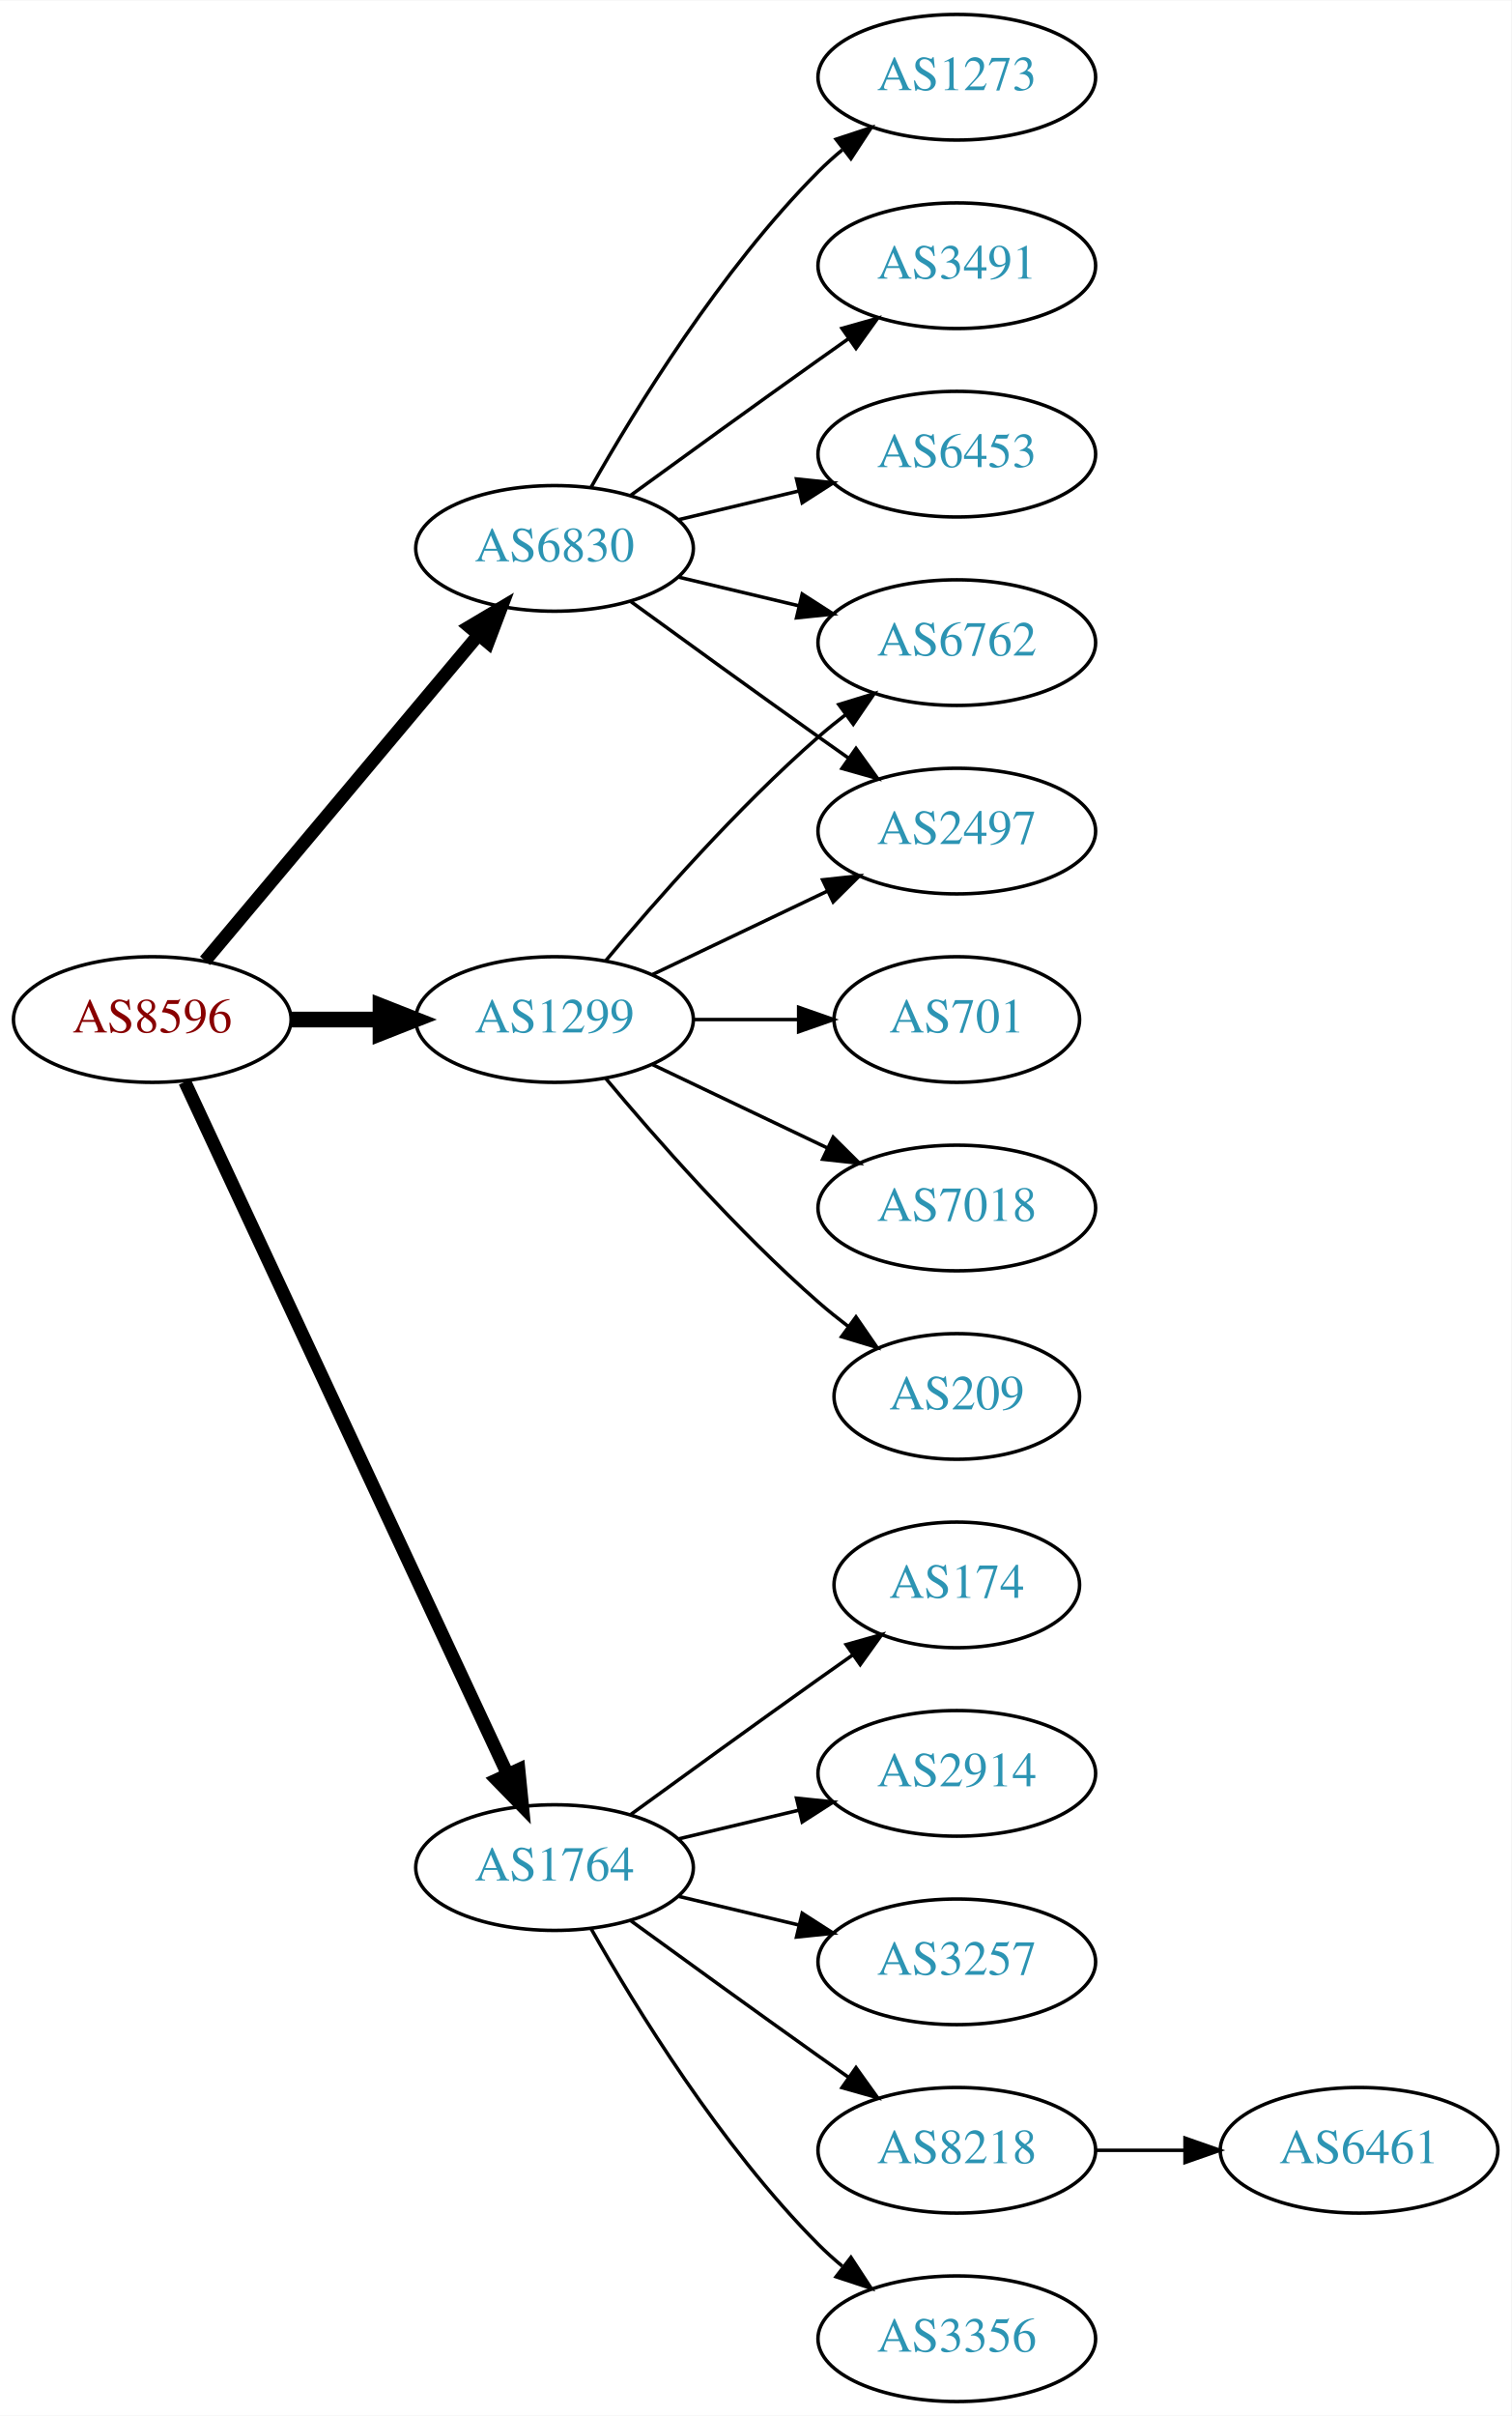
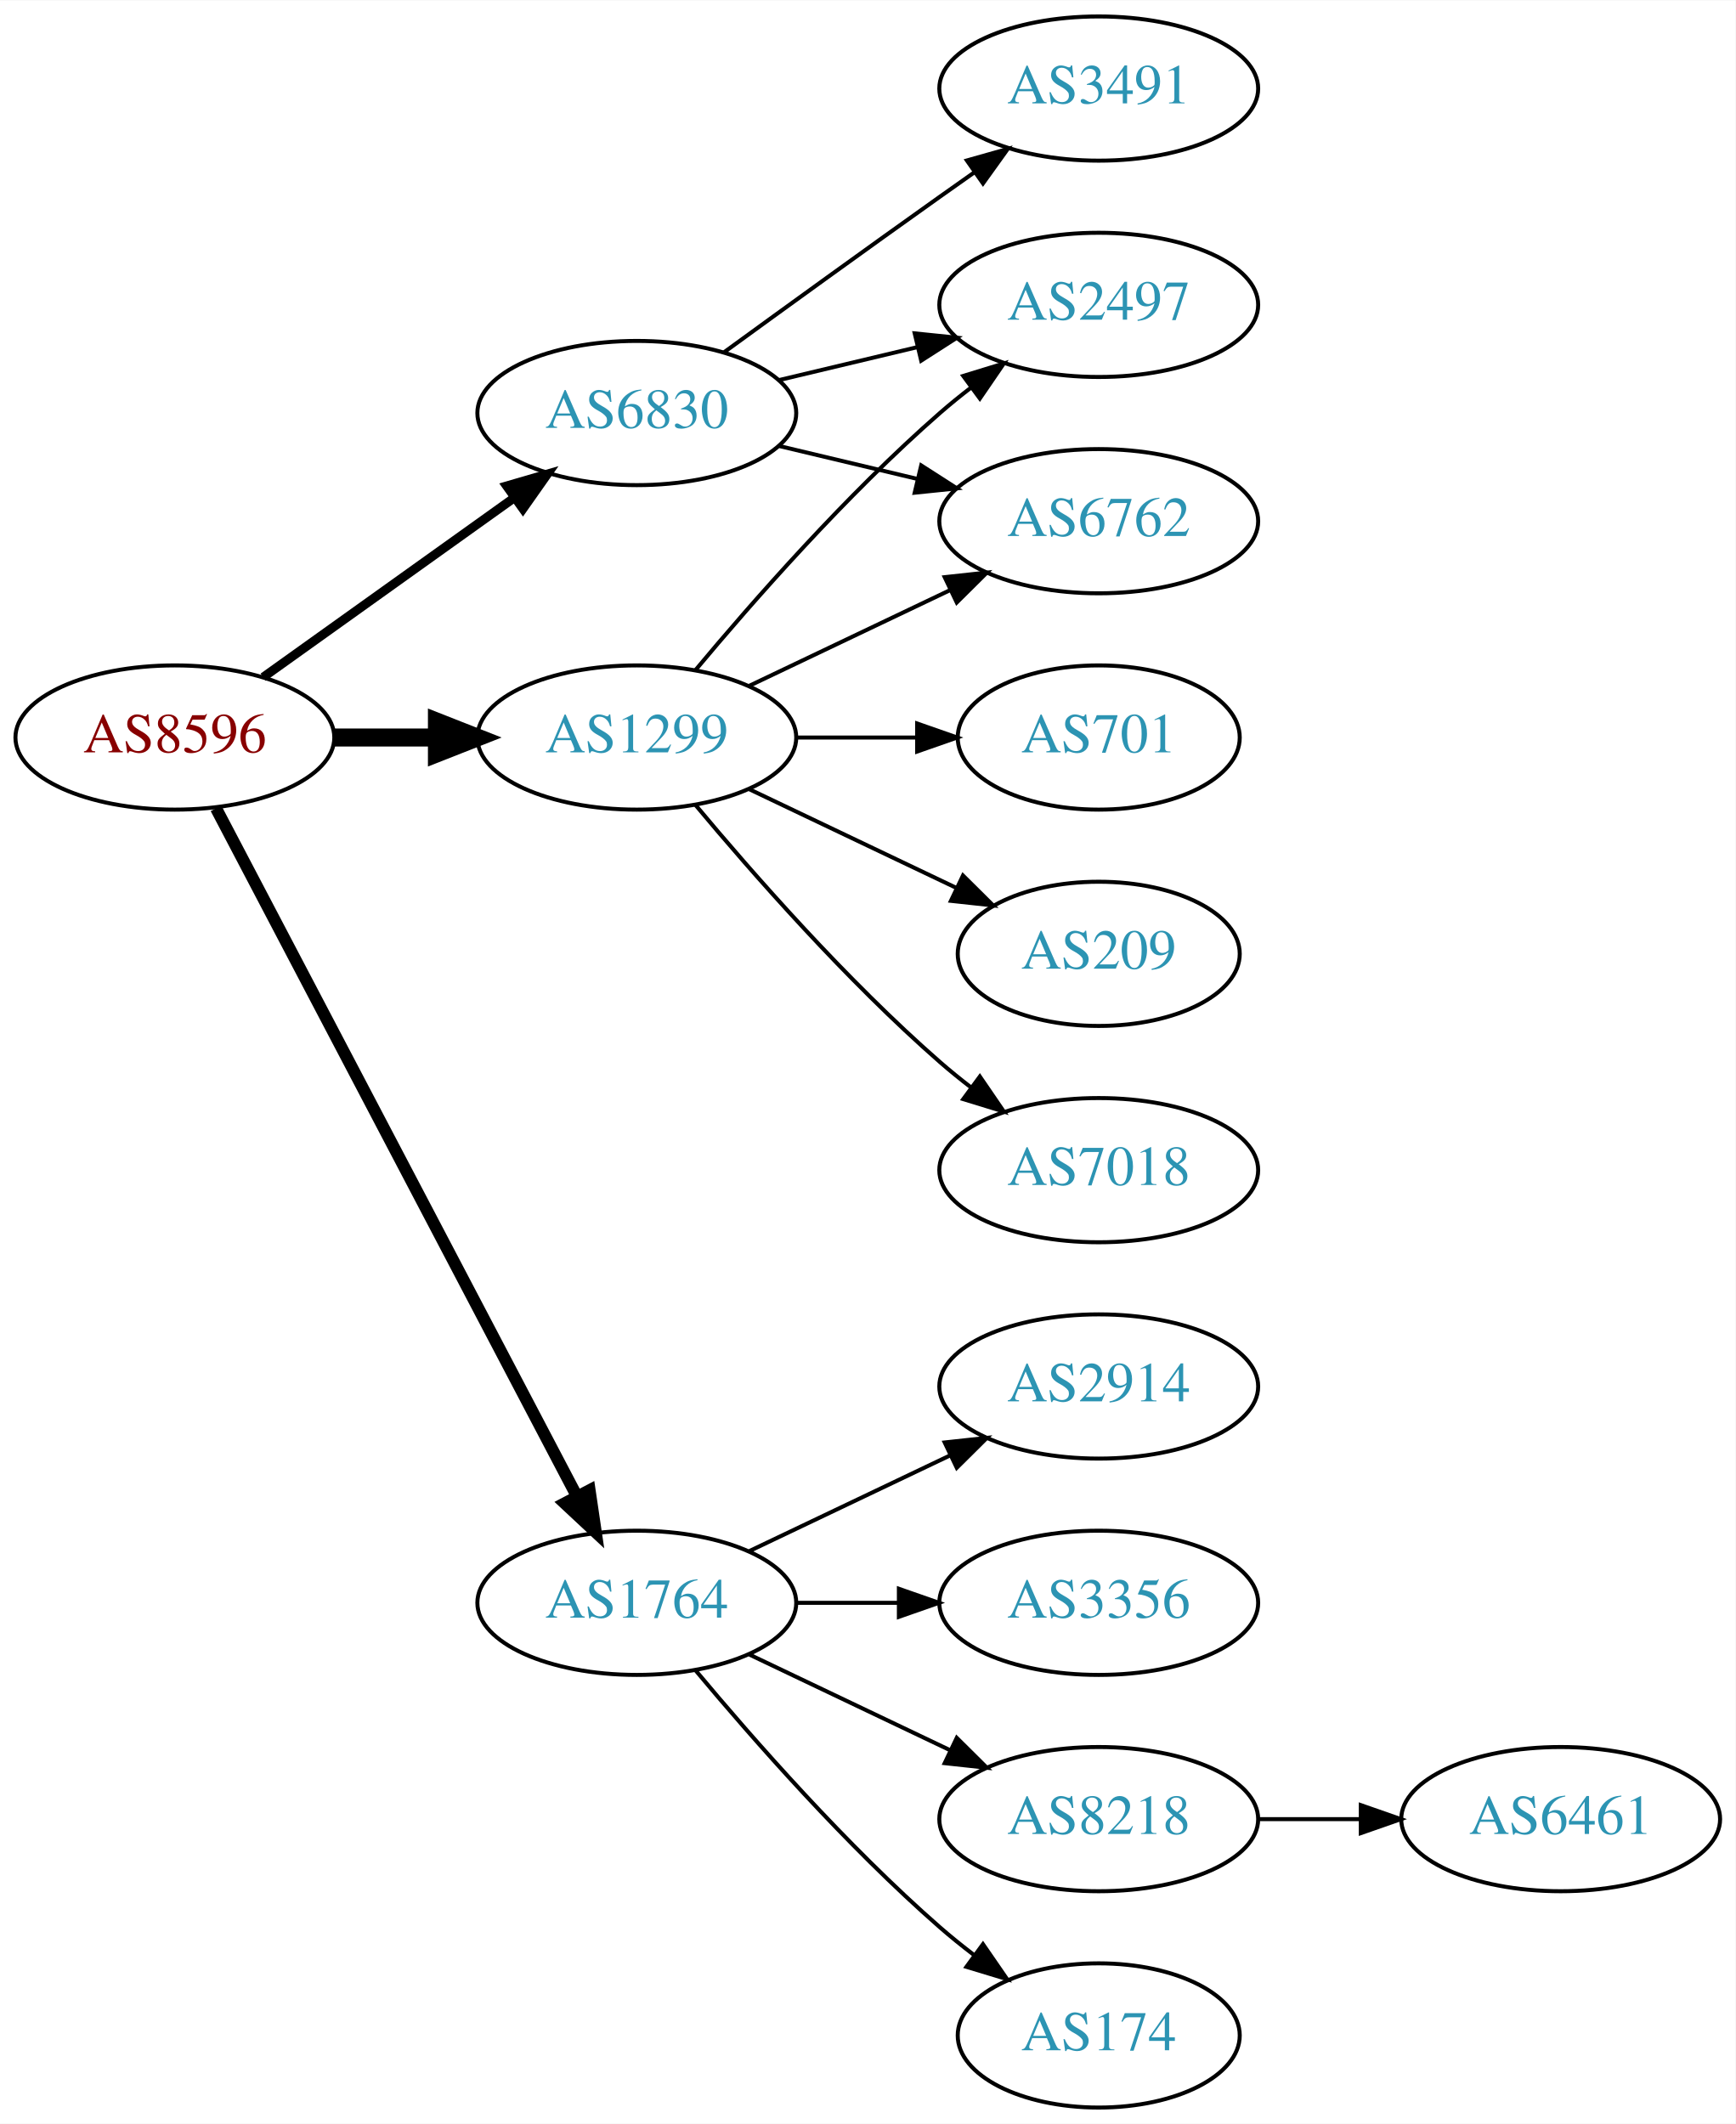
- <svg xmlns="http://www.w3.org/2000/svg" xmlns:xlink="http://www.w3.org/1999/xlink" width="433pt" height="692pt" viewBox="0.00 0.00 433.17 692.00">
-   <g id="graph0" class="graph" transform="scale(1 1) rotate(0) translate(4 688)">
-     <polygon fill="white" stroke="none" points="-4,4 -4,-688 429.172,-688 429.172,4 -4,4" />
+ <svg xmlns="http://www.w3.org/2000/svg" xmlns:xlink="http://www.w3.org/1999/xlink" width="433pt" height="530pt" viewBox="0.00 0.00 433.17 530.00">
+   <g id="graph0" class="graph" transform="scale(1 1) rotate(0) translate(4 526)">
+     <polygon fill="white" stroke="none" points="-4,4 -4,-526 429.172,-526 429.172,4 -4,4" />
    <g id="node1" class="node">
      <g id="a_node1">
        <a xlink:href="/asn/8596" xlink:title="AS8596 ~ hotze.com GmbH [AT]">
-           <ellipse fill="#ffffff" stroke="black" cx="39.647" cy="-396" rx="39.794" ry="18" />
-           <text text-anchor="middle" x="39.647" y="-392.3" font-family="Times,serif" font-size="14.00" fill="#880000">AS8596</text>
+           <ellipse fill="#ffffff" stroke="black" cx="39.647" cy="-342" rx="39.794" ry="18" />
+           <text text-anchor="middle" x="39.647" y="-338.3" font-family="Times,serif" font-size="14.00" fill="#880000">AS8596</text>
        </a>
      </g>
    </g>
    <g id="node2" class="node">
      <g id="a_node2">
        <a xlink:href="/asn/1299" xlink:title="AS1299 ~ Telia Carrier [EU]">
-           <ellipse fill="#ffffff" stroke="black" cx="154.939" cy="-396" rx="39.794" ry="18" />
-           <text text-anchor="middle" x="154.939" y="-392.3" font-family="Times,serif" font-size="14.00" fill="#2c94b3">AS1299</text>
+           <ellipse fill="#ffffff" stroke="black" cx="154.939" cy="-342" rx="39.794" ry="18" />
+           <text text-anchor="middle" x="154.939" y="-338.3" font-family="Times,serif" font-size="14.00" fill="#2c94b3">AS1299</text>
        </a>
      </g>
    </g>
    <g id="edge1" class="edge">
-       <path fill="none" stroke="black" stroke-width="4.5" d="M79.319,-396C87.522,-396 96.286,-396 104.818,-396" />
-       <polygon fill="black" stroke="black" stroke-width="4.5" points="105.057,-399.938 115.057,-396 105.057,-392.063 105.057,-399.938" />
+       <path fill="none" stroke="black" stroke-width="4.5" d="M79.319,-342C87.522,-342 96.286,-342 104.818,-342" />
+       <polygon fill="black" stroke="black" stroke-width="4.5" points="105.057,-345.938 115.057,-342 105.057,-338.063 105.057,-345.938" />
    </g>
    <g id="node3" class="node">
      <g id="a_node3">
        <a xlink:href="/asn/1764" xlink:title="AS1764 ~ NEXTLAYER-AS [AT]">
-           <ellipse fill="#ffffff" stroke="black" cx="154.939" cy="-153" rx="39.794" ry="18" />
-           <text text-anchor="middle" x="154.939" y="-149.3" font-family="Times,serif" font-size="14.00" fill="#2c94b3">AS1764</text>
+           <ellipse fill="#ffffff" stroke="black" cx="154.939" cy="-126" rx="39.794" ry="18" />
+           <text text-anchor="middle" x="154.939" y="-122.3" font-family="Times,serif" font-size="14.00" fill="#2c94b3">AS1764</text>
        </a>
      </g>
    </g>
    <g id="edge2" class="edge">
-       <path fill="none" stroke="black" stroke-width="3.75" d="M48.977,-378.132C68.667,-335.899 118.167,-229.728 141.457,-179.773" />
-       <polygon fill="black" stroke="black" stroke-width="3.75" points="144.696,-181.109 145.749,-170.567 138.352,-178.151 144.696,-181.109" />
+       <path fill="none" stroke="black" stroke-width="3" d="M49.918,-324.324C69.759,-286.495 116.437,-197.501 139.923,-152.722" />
+       <polygon fill="black" stroke="black" stroke-width="3" points="143.154,-154.099 144.699,-143.617 136.955,-150.848 143.154,-154.099" />
    </g>
    <g id="node4" class="node">
      <g id="a_node4">
        <a xlink:href="/asn/6830" xlink:title="AS6830 ~ LGI-UPC [AT]">
-           <ellipse fill="#ffffff" stroke="black" cx="154.939" cy="-531" rx="39.794" ry="18" />
-           <text text-anchor="middle" x="154.939" y="-527.3" font-family="Times,serif" font-size="14.00" fill="#2c94b3">AS6830</text>
+           <ellipse fill="#ffffff" stroke="black" cx="154.939" cy="-423" rx="39.794" ry="18" />
+           <text text-anchor="middle" x="154.939" y="-419.3" font-family="Times,serif" font-size="14.00" fill="#2c94b3">AS6830</text>
        </a>
      </g>
    </g>
    <g id="edge3" class="edge">
-       <path fill="none" stroke="black" stroke-width="3.75" d="M54.766,-412.825C74.441,-436.269 110.245,-478.934 133.023,-506.076" />
-       <polygon fill="black" stroke="black" stroke-width="3.75" points="130.533,-508.553 139.642,-513.963 135.895,-504.053 130.533,-508.553" />
+       <path fill="none" stroke="black" stroke-width="2.25" d="M61.691,-357.046C79.305,-369.639 104.643,-387.755 124.309,-401.816" />
+       <polygon fill="black" stroke="black" stroke-width="2.25" points="122.453,-404.791 132.624,-407.76 126.525,-399.097 122.453,-404.791" />
    </g>
    <g id="node5" class="node">
      <g id="a_node5">
+         <a xlink:href="/asn/701" xlink:title="AS701 ~ UUNET [US]">
+           <ellipse fill="#ffffff" stroke="black" cx="270.232" cy="-342" rx="35.194" ry="18" />
+           <text text-anchor="middle" x="270.232" y="-338.3" font-family="Times,serif" font-size="14.00" fill="#2c94b3">AS701</text>
+         </a>
+       </g>
+     </g>
+     <g id="edge4" class="edge">
+       <path fill="none" stroke="black" d="M194.612,-342C204.317,-342 214.808,-342 224.771,-342" />
+       <polygon fill="black" stroke="black" points="224.907,-345.5 234.907,-342 224.907,-338.5 224.907,-345.5" />
+     </g>
+     <g id="node6" class="node">
+       <g id="a_node6">
        <a xlink:href="/asn/2497" xlink:title="AS2497 ~ Internet Initiative Japan Inc. [JP]">
          <ellipse fill="#ffffff" stroke="black" cx="270.232" cy="-450" rx="39.794" ry="18" />
          <text text-anchor="middle" x="270.232" y="-446.3" font-family="Times,serif" font-size="14.00" fill="#2c94b3">AS2497</text>
        </a>
      </g>
    </g>
-     <g id="edge4" class="edge">
-       <path fill="none" stroke="black" d="M183.076,-408.934C198.07,-416.081 216.891,-425.052 233.114,-432.785" />
-       <polygon fill="black" stroke="black" points="231.784,-436.028 242.317,-437.171 234.796,-429.709 231.784,-436.028" />
-     </g>
-     <g id="node6" class="node">
-       <g id="a_node6">
-         <a xlink:href="/asn/701" xlink:title="AS701 ~ UUNET [US]">
-           <ellipse fill="#ffffff" stroke="black" cx="270.232" cy="-396" rx="35.194" ry="18" />
-           <text text-anchor="middle" x="270.232" y="-392.3" font-family="Times,serif" font-size="14.00" fill="#2c94b3">AS701</text>
-         </a>
-       </g>
-     </g>
    <g id="edge5" class="edge">
-       <path fill="none" stroke="black" d="M194.612,-396C204.317,-396 214.808,-396 224.771,-396" />
-       <polygon fill="black" stroke="black" points="224.907,-399.5 234.907,-396 224.907,-392.5 224.907,-399.5" />
+       <path fill="none" stroke="black" d="M169.569,-358.817C183.852,-375.929 207.398,-402.745 230.586,-423 233.052,-425.154 235.69,-427.294 238.388,-429.372" />
+       <polygon fill="black" stroke="black" points="236.413,-432.264 246.542,-435.37 240.561,-426.625 236.413,-432.264" />
    </g>
    <g id="node7" class="node">
      <g id="a_node7">
-         <a xlink:href="/asn/6762" xlink:title="AS6762 ~ TELECOM ITALIA SPARKLE S.p.A. [IT]">
-           <ellipse fill="#ffffff" stroke="black" cx="270.232" cy="-504" rx="39.794" ry="18" />
-           <text text-anchor="middle" x="270.232" y="-500.3" font-family="Times,serif" font-size="14.00" fill="#2c94b3">AS6762</text>
-         </a>
-       </g>
-     </g>
-     <g id="edge6" class="edge">
-       <path fill="none" stroke="black" d="M169.569,-412.817C183.852,-429.929 207.398,-456.745 230.586,-477 233.052,-479.154 235.69,-481.294 238.388,-483.372" />
-       <polygon fill="black" stroke="black" points="236.413,-486.264 246.542,-489.37 240.561,-480.625 236.413,-486.264" />
-     </g>
-     <g id="node8" class="node">
-       <g id="a_node8">
-         <a xlink:href="/asn/7018" xlink:title="AS7018 ~ AT&amp;T Services, Inc. [US]">
-           <ellipse fill="#ffffff" stroke="black" cx="270.232" cy="-342" rx="39.794" ry="18" />
-           <text text-anchor="middle" x="270.232" y="-338.3" font-family="Times,serif" font-size="14.00" fill="#2c94b3">AS7018</text>
-         </a>
-       </g>
-     </g>
-     <g id="edge7" class="edge">
-       <path fill="none" stroke="black" d="M183.076,-383.066C198.07,-375.919 216.891,-366.948 233.114,-359.215" />
-       <polygon fill="black" stroke="black" points="234.796,-362.291 242.317,-354.829 231.784,-355.972 234.796,-362.291" />
-     </g>
-     <g id="node9" class="node">
-       <g id="a_node9">
        <a xlink:href="/asn/209" xlink:title="AS209 ~ CenturyLink Communications, LLC [US]">
          <ellipse fill="#ffffff" stroke="black" cx="270.232" cy="-288" rx="35.194" ry="18" />
          <text text-anchor="middle" x="270.232" y="-284.3" font-family="Times,serif" font-size="14.00" fill="#2c94b3">AS209</text>
        </a>
      </g>
    </g>
+     <g id="edge6" class="edge">
+       <path fill="none" stroke="black" d="M183.076,-329.066C198.508,-321.71 217.993,-312.423 234.528,-304.541" />
+       <polygon fill="black" stroke="black" points="236.349,-307.551 243.87,-300.089 233.337,-301.232 236.349,-307.551" />
+     </g>
+     <g id="node8" class="node">
+       <g id="a_node8">
+         <a xlink:href="/asn/7018" xlink:title="AS7018 ~ AT&amp;T Services, Inc. [US]">
+           <ellipse fill="#ffffff" stroke="black" cx="270.232" cy="-234" rx="39.794" ry="18" />
+           <text text-anchor="middle" x="270.232" y="-230.3" font-family="Times,serif" font-size="14.00" fill="#2c94b3">AS7018</text>
+         </a>
+       </g>
+     </g>
+     <g id="edge7" class="edge">
+       <path fill="none" stroke="black" d="M169.569,-325.183C183.852,-308.071 207.398,-281.255 230.586,-261 233.052,-258.846 235.69,-256.706 238.388,-254.628" />
+       <polygon fill="black" stroke="black" points="240.561,-257.375 246.542,-248.63 236.413,-251.736 240.561,-257.375" />
+     </g>
+     <g id="node9" class="node">
+       <g id="a_node9">
+         <a xlink:href="/asn/6762" xlink:title="AS6762 ~ TELECOM ITALIA SPARKLE S.p.A. [IT]">
+           <ellipse fill="#ffffff" stroke="black" cx="270.232" cy="-396" rx="39.794" ry="18" />
+           <text text-anchor="middle" x="270.232" y="-392.3" font-family="Times,serif" font-size="14.00" fill="#2c94b3">AS6762</text>
+         </a>
+       </g>
+     </g>
    <g id="edge8" class="edge">
-       <path fill="none" stroke="black" d="M169.569,-379.183C183.852,-362.071 207.398,-335.255 230.586,-315 233.256,-312.668 236.128,-310.352 239.059,-308.114" />
-       <polygon fill="black" stroke="black" points="241.337,-310.784 247.35,-302.061 237.209,-305.13 241.337,-310.784" />
+       <path fill="none" stroke="black" d="M183.076,-354.934C198.07,-362.081 216.891,-371.052 233.114,-378.785" />
+       <polygon fill="black" stroke="black" points="231.784,-382.028 242.317,-383.171 234.796,-375.709 231.784,-382.028" />
    </g>
    <g id="node10" class="node">
      <g id="a_node10">
-         <a xlink:href="/asn/3356" xlink:title="AS3356 ~ Level 3 Parent, LLC [US]">
-           <ellipse fill="#ffffff" stroke="black" cx="270.232" cy="-18" rx="39.794" ry="18" />
-           <text text-anchor="middle" x="270.232" y="-14.3" font-family="Times,serif" font-size="14.00" fill="#2c94b3">AS3356</text>
+         <a xlink:href="/asn/8218" xlink:title="AS8218 ~ legacy Neotelecoms [FR]">
+           <ellipse fill="#ffffff" stroke="black" cx="270.232" cy="-72" rx="39.794" ry="18" />
+           <text text-anchor="middle" x="270.232" y="-68.3" font-family="Times,serif" font-size="14.00" fill="#2c94b3">AS8218</text>
        </a>
      </g>
    </g>
    <g id="edge9" class="edge">
-       <path fill="none" stroke="black" d="M165.399,-135.51C178.181,-112.904 202.613,-73.114 230.586,-45 232.697,-42.879 234.993,-40.812 237.378,-38.829" />
-       <polygon fill="black" stroke="black" points="239.894,-41.31 245.694,-32.444 235.631,-35.758 239.894,-41.31" />
+       <path fill="none" stroke="black" d="M183.076,-113.066C198.07,-105.919 216.891,-96.948 233.114,-89.215" />
+       <polygon fill="black" stroke="black" points="234.796,-92.291 242.317,-84.829 231.784,-85.972 234.796,-92.291" />
    </g>
    <g id="node11" class="node">
      <g id="a_node11">
        <a xlink:href="/asn/174" xlink:title="AS174 ~ Cogent Communications [US]">
-           <ellipse fill="#ffffff" stroke="black" cx="270.232" cy="-234" rx="35.194" ry="18" />
-           <text text-anchor="middle" x="270.232" y="-230.3" font-family="Times,serif" font-size="14.00" fill="#2c94b3">AS174</text>
+           <ellipse fill="#ffffff" stroke="black" cx="270.232" cy="-18" rx="35.194" ry="18" />
+           <text text-anchor="middle" x="270.232" y="-14.3" font-family="Times,serif" font-size="14.00" fill="#2c94b3">AS174</text>
        </a>
      </g>
    </g>
    <g id="edge10" class="edge">
-       <path fill="none" stroke="black" d="M176.788,-168.222C191.722,-179.091 212.335,-194.025 230.586,-207 233.796,-209.282 237.165,-211.661 240.52,-214.018" />
-       <polygon fill="black" stroke="black" points="238.532,-216.899 248.73,-219.77 242.548,-211.166 238.532,-216.899" />
+       <path fill="none" stroke="black" d="M169.569,-109.183C183.852,-92.071 207.398,-65.255 230.586,-45 233.256,-42.668 236.128,-40.352 239.059,-38.114" />
+       <polygon fill="black" stroke="black" points="241.337,-40.784 247.35,-32.061 237.209,-35.13 241.337,-40.784" />
    </g>
    <g id="node12" class="node">
      <g id="a_node12">
        <a xlink:href="/asn/2914" xlink:title="AS2914 ~ NTT America, Inc. [US]">
          <ellipse fill="#ffffff" stroke="black" cx="270.232" cy="-180" rx="39.794" ry="18" />
          <text text-anchor="middle" x="270.232" y="-176.3" font-family="Times,serif" font-size="14.00" fill="#2c94b3">AS2914</text>
        </a>
      </g>
    </g>
    <g id="edge11" class="edge">
-       <path fill="none" stroke="black" d="M190.547,-161.248C201.418,-163.838 213.572,-166.735 225.015,-169.462" />
-       <polygon fill="black" stroke="black" points="224.298,-172.889 234.837,-171.803 225.921,-166.08 224.298,-172.889" />
+       <path fill="none" stroke="black" d="M183.076,-138.934C198.07,-146.081 216.891,-155.052 233.114,-162.785" />
+       <polygon fill="black" stroke="black" points="231.784,-166.028 242.317,-167.171 234.796,-159.709 231.784,-166.028" />
    </g>
    <g id="node13" class="node">
      <g id="a_node13">
-         <a xlink:href="/asn/3257" xlink:title="AS3257 ~ GTT [DE]">
+         <a xlink:href="/asn/3356" xlink:title="AS3356 ~ Level 3 Parent, LLC [US]">
          <ellipse fill="#ffffff" stroke="black" cx="270.232" cy="-126" rx="39.794" ry="18" />
-           <text text-anchor="middle" x="270.232" y="-122.3" font-family="Times,serif" font-size="14.00" fill="#2c94b3">AS3257</text>
+           <text text-anchor="middle" x="270.232" y="-122.3" font-family="Times,serif" font-size="14.00" fill="#2c94b3">AS3356</text>
        </a>
      </g>
    </g>
    <g id="edge12" class="edge">
-       <path fill="none" stroke="black" d="M190.547,-144.752C201.418,-142.162 213.572,-139.265 225.015,-136.538" />
-       <polygon fill="black" stroke="black" points="225.921,-139.92 234.837,-134.197 224.298,-133.111 225.921,-139.92" />
+       <path fill="none" stroke="black" d="M194.612,-126C202.815,-126 211.579,-126 220.111,-126" />
+       <polygon fill="black" stroke="black" points="220.35,-129.5 230.35,-126 220.35,-122.5 220.35,-129.5" />
    </g>
-     <g id="node14" class="node">
-       <g id="a_node14">
-         <a xlink:href="/asn/8218" xlink:title="AS8218 ~ legacy Neotelecoms [FR]">
-           <ellipse fill="#ffffff" stroke="black" cx="270.232" cy="-72" rx="39.794" ry="18" />
-           <text text-anchor="middle" x="270.232" y="-68.3" font-family="Times,serif" font-size="14.00" fill="#2c94b3">AS8218</text>
-         </a>
-       </g>
+     <g id="edge14" class="edge">
+       <path fill="none" stroke="black" d="M190.547,-431.248C201.418,-433.838 213.572,-436.735 225.015,-439.462" />
+       <polygon fill="black" stroke="black" points="224.298,-442.889 234.837,-441.803 225.921,-436.08 224.298,-442.889" />
    </g>
-     <g id="edge13" class="edge">
-       <path fill="none" stroke="black" d="M176.788,-137.778C191.722,-126.909 212.335,-111.975 230.586,-99 233.406,-96.995 236.349,-94.915 239.297,-92.841" />
-       <polygon fill="black" stroke="black" points="241.344,-95.681 247.522,-87.074 237.325,-89.95 241.344,-95.681" />
+     <g id="edge16" class="edge">
+       <path fill="none" stroke="black" d="M190.547,-414.752C201.418,-412.162 213.572,-409.265 225.015,-406.538" />
+       <polygon fill="black" stroke="black" points="225.921,-409.92 234.837,-404.197 224.298,-403.111 225.921,-409.92" />
    </g>
-     <g id="edge19" class="edge">
-       <path fill="none" stroke="black" d="M176.788,-515.778C191.722,-504.909 212.335,-489.975 230.586,-477 233.406,-474.995 236.349,-472.915 239.297,-470.841" />
-       <polygon fill="black" stroke="black" points="241.344,-473.681 247.522,-465.074 237.325,-467.95 241.344,-473.681" />
-     </g>
-     <g id="edge18" class="edge">
-       <path fill="none" stroke="black" d="M190.547,-522.752C201.418,-520.162 213.572,-517.265 225.015,-514.538" />
-       <polygon fill="black" stroke="black" points="225.921,-517.92 234.837,-512.197 224.298,-511.111 225.921,-517.92" />
-     </g>
-     <g id="node16" class="node">
-       <g id="a_node16">
-         <a xlink:href="/asn/1273" xlink:title="AS1273 ~ Vodafone Group PLC [EU]">
-           <ellipse fill="#ffffff" stroke="black" cx="270.232" cy="-666" rx="39.794" ry="18" />
-           <text text-anchor="middle" x="270.232" y="-662.3" font-family="Times,serif" font-size="14.00" fill="#2c94b3">AS1273</text>
+     <g id="node15" class="node">
+       <g id="a_node15">
+         <a xlink:href="/asn/3491" xlink:title="AS3491 ~ PCCW Global, Inc. [US]">
+           <ellipse fill="#ffffff" stroke="black" cx="270.232" cy="-504" rx="39.794" ry="18" />
+           <text text-anchor="middle" x="270.232" y="-500.3" font-family="Times,serif" font-size="14.00" fill="#2c94b3">AS3491</text>
        </a>
      </g>
    </g>
    <g id="edge15" class="edge">
-       <path fill="none" stroke="black" d="M165.399,-548.49C178.181,-571.096 202.613,-610.886 230.586,-639 232.697,-641.121 234.993,-643.188 237.378,-645.171" />
-       <polygon fill="black" stroke="black" points="235.631,-648.242 245.694,-651.556 239.894,-642.69 235.631,-648.242" />
+       <path fill="none" stroke="black" d="M176.788,-438.222C191.722,-449.091 212.335,-464.025 230.586,-477 233.406,-479.005 236.349,-481.085 239.297,-483.159" />
+       <polygon fill="black" stroke="black" points="237.325,-486.05 247.522,-488.926 241.344,-480.319 237.325,-486.05" />
    </g>
-     <g id="node17" class="node">
-       <g id="a_node17">
-         <a xlink:href="/asn/3491" xlink:title="AS3491 ~ PCCW Global, Inc. [US]">
-           <ellipse fill="#ffffff" stroke="black" cx="270.232" cy="-612" rx="39.794" ry="18" />
-           <text text-anchor="middle" x="270.232" y="-608.3" font-family="Times,serif" font-size="14.00" fill="#2c94b3">AS3491</text>
-         </a>
-       </g>
-     </g>
-     <g id="edge16" class="edge">
-       <path fill="none" stroke="black" d="M176.788,-546.222C191.722,-557.091 212.335,-572.025 230.586,-585 233.406,-587.005 236.349,-589.085 239.297,-591.159" />
-       <polygon fill="black" stroke="black" points="237.325,-594.05 247.522,-596.926 241.344,-588.319 237.325,-594.05" />
-     </g>
-     <g id="node18" class="node">
-       <g id="a_node18">
-         <a xlink:href="/asn/6453" xlink:title="AS6453 ~ TATA COMMUNICATIONS (AMERICA) INC [US]">
-           <ellipse fill="#ffffff" stroke="black" cx="270.232" cy="-558" rx="39.794" ry="18" />
-           <text text-anchor="middle" x="270.232" y="-554.3" font-family="Times,serif" font-size="14.00" fill="#2c94b3">AS6453</text>
-         </a>
-       </g>
-     </g>
-     <g id="edge17" class="edge">
-       <path fill="none" stroke="black" d="M190.547,-539.248C201.418,-541.838 213.572,-544.735 225.015,-547.462" />
-       <polygon fill="black" stroke="black" points="224.298,-550.889 234.837,-549.803 225.921,-544.08 224.298,-550.889" />
-     </g>
-     <g id="node15" class="node">
-       <g id="a_node15">
+     <g id="node14" class="node">
+       <g id="a_node14">
        <a xlink:href="/asn/6461" xlink:title="AS6461 ~ Zayo Bandwidth [US]">
          <ellipse fill="#ffffff" stroke="black" cx="385.525" cy="-72" rx="39.794" ry="18" />
          <text text-anchor="middle" x="385.525" y="-68.3" font-family="Times,serif" font-size="14.00" fill="#2c94b3">AS6461</text>
        </a>
      </g>
    </g>
-     <g id="edge14" class="edge">
+     <g id="edge13" class="edge">
      <path fill="none" stroke="black" d="M309.905,-72C318.108,-72 326.872,-72 335.404,-72" />
      <polygon fill="black" stroke="black" points="335.643,-75.5 345.643,-72 335.643,-68.5 335.643,-75.5" />
    </g>
  </g>
</svg>
